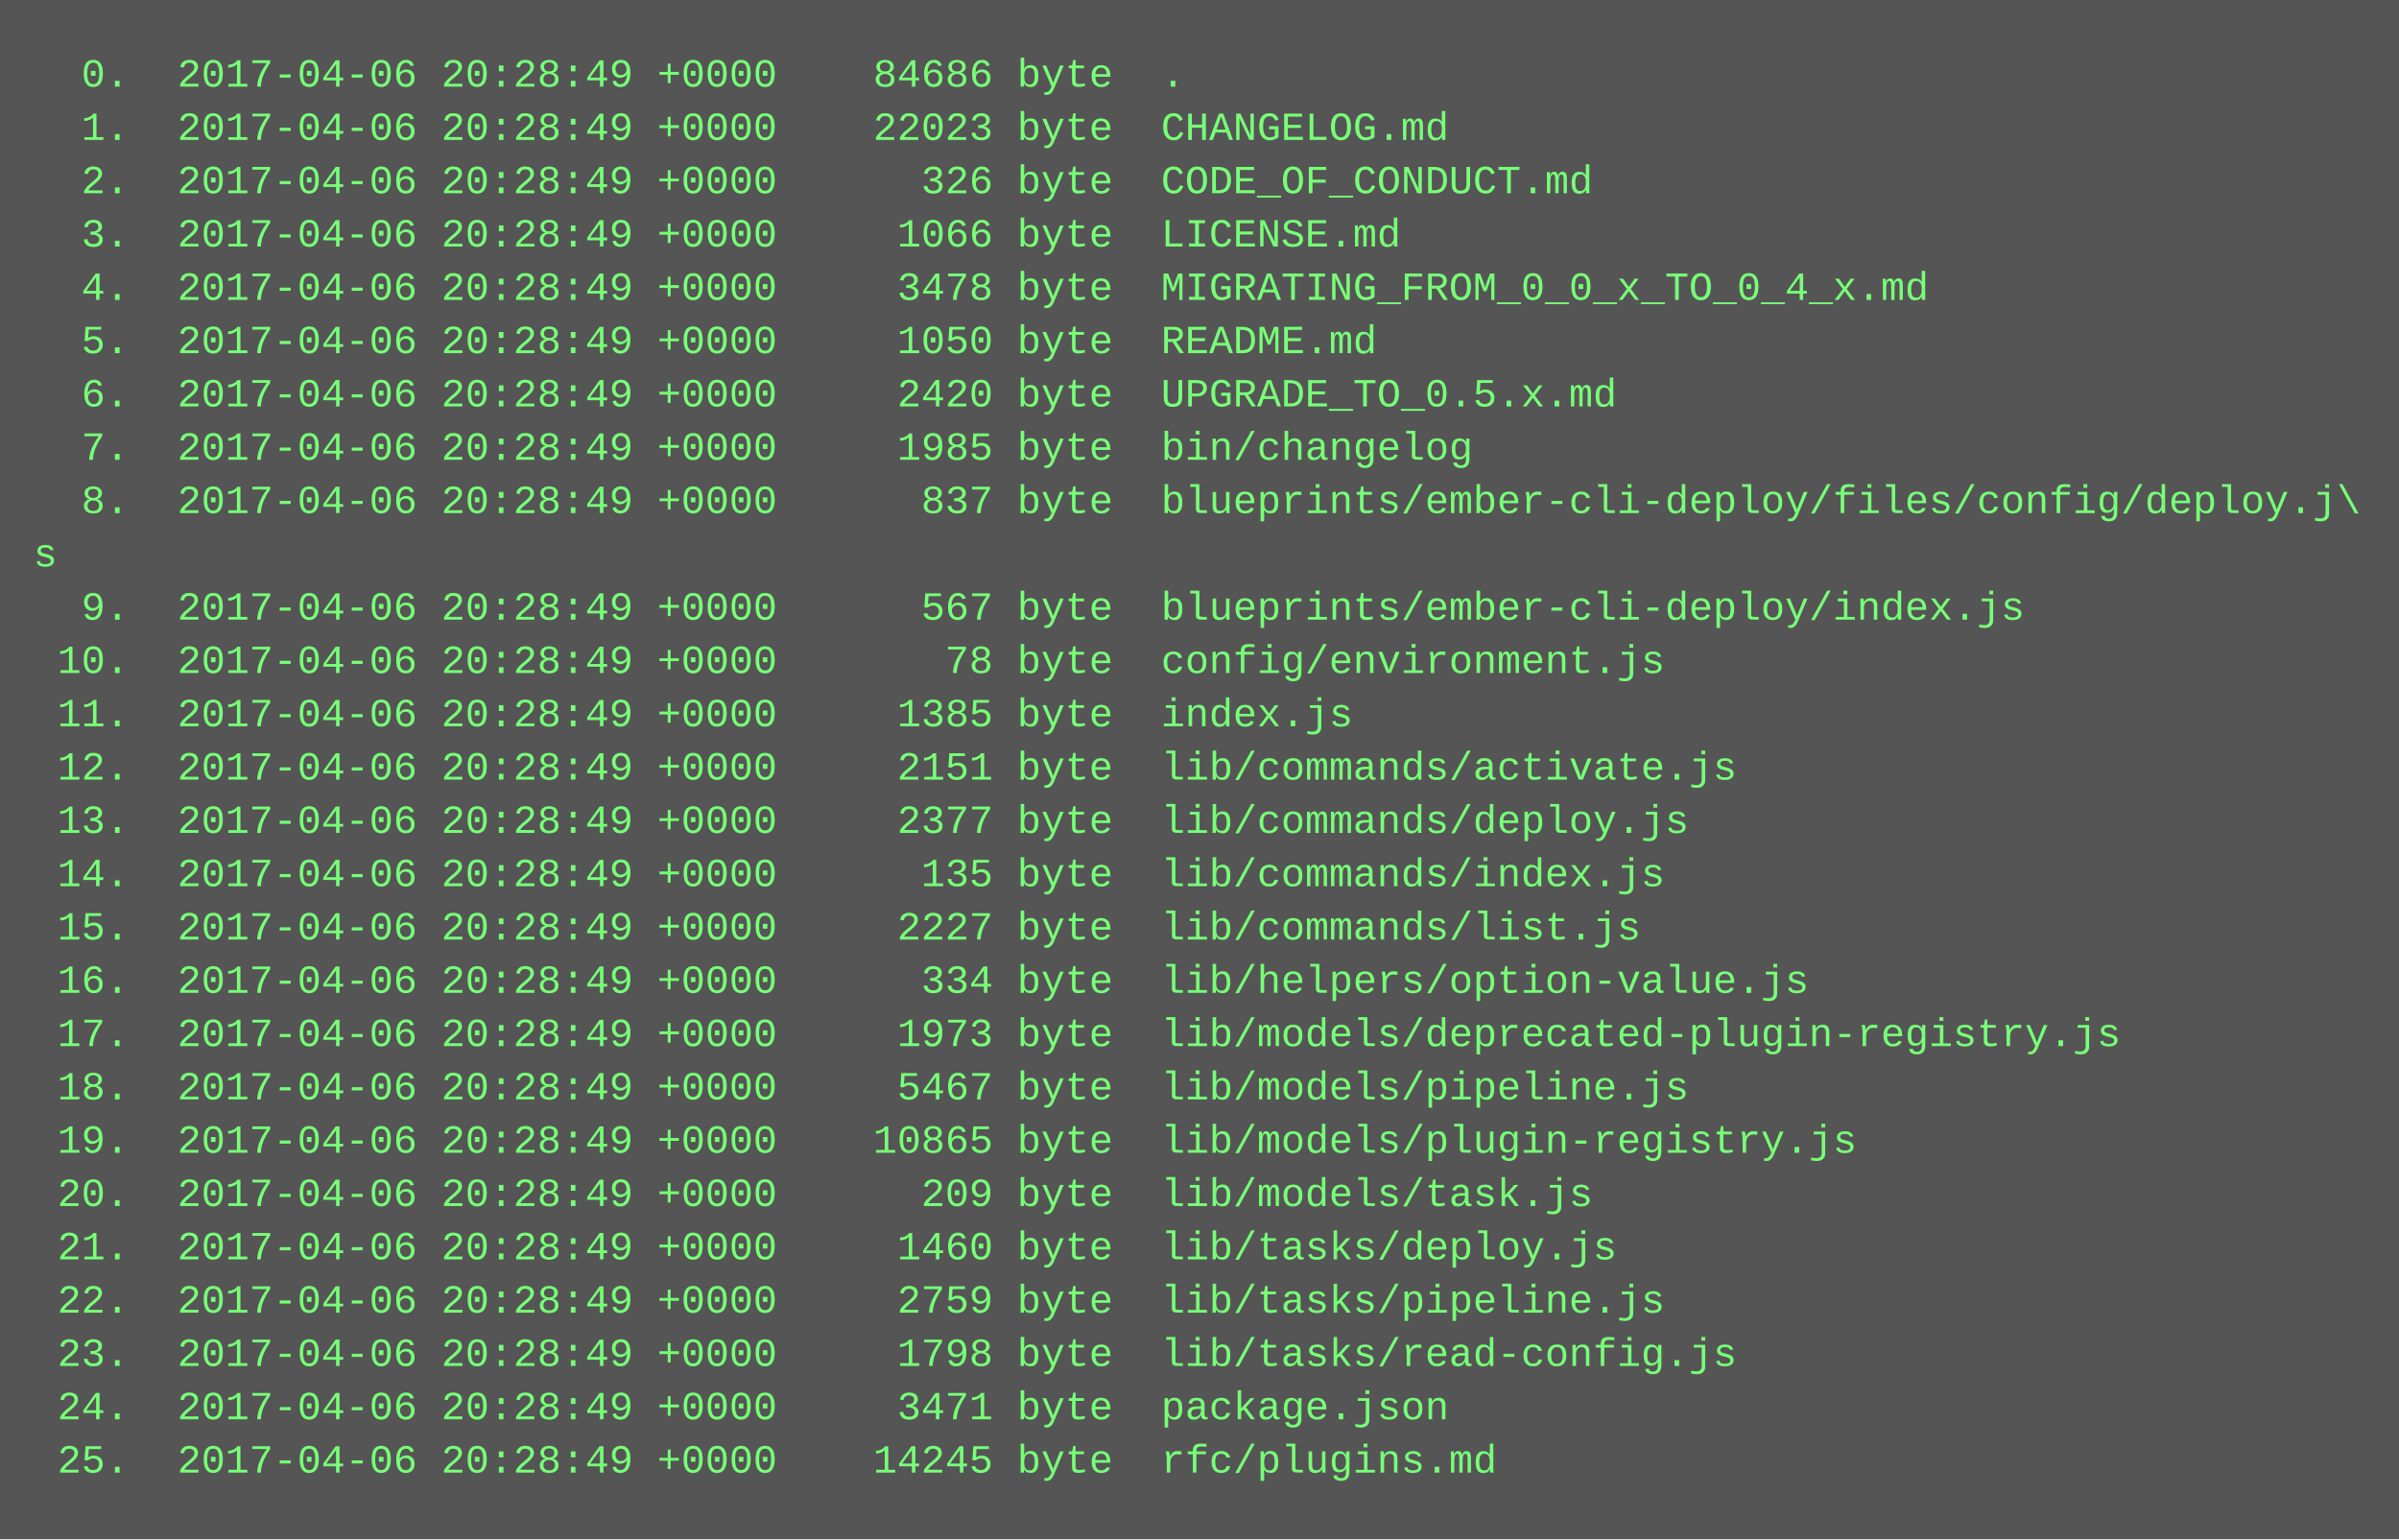
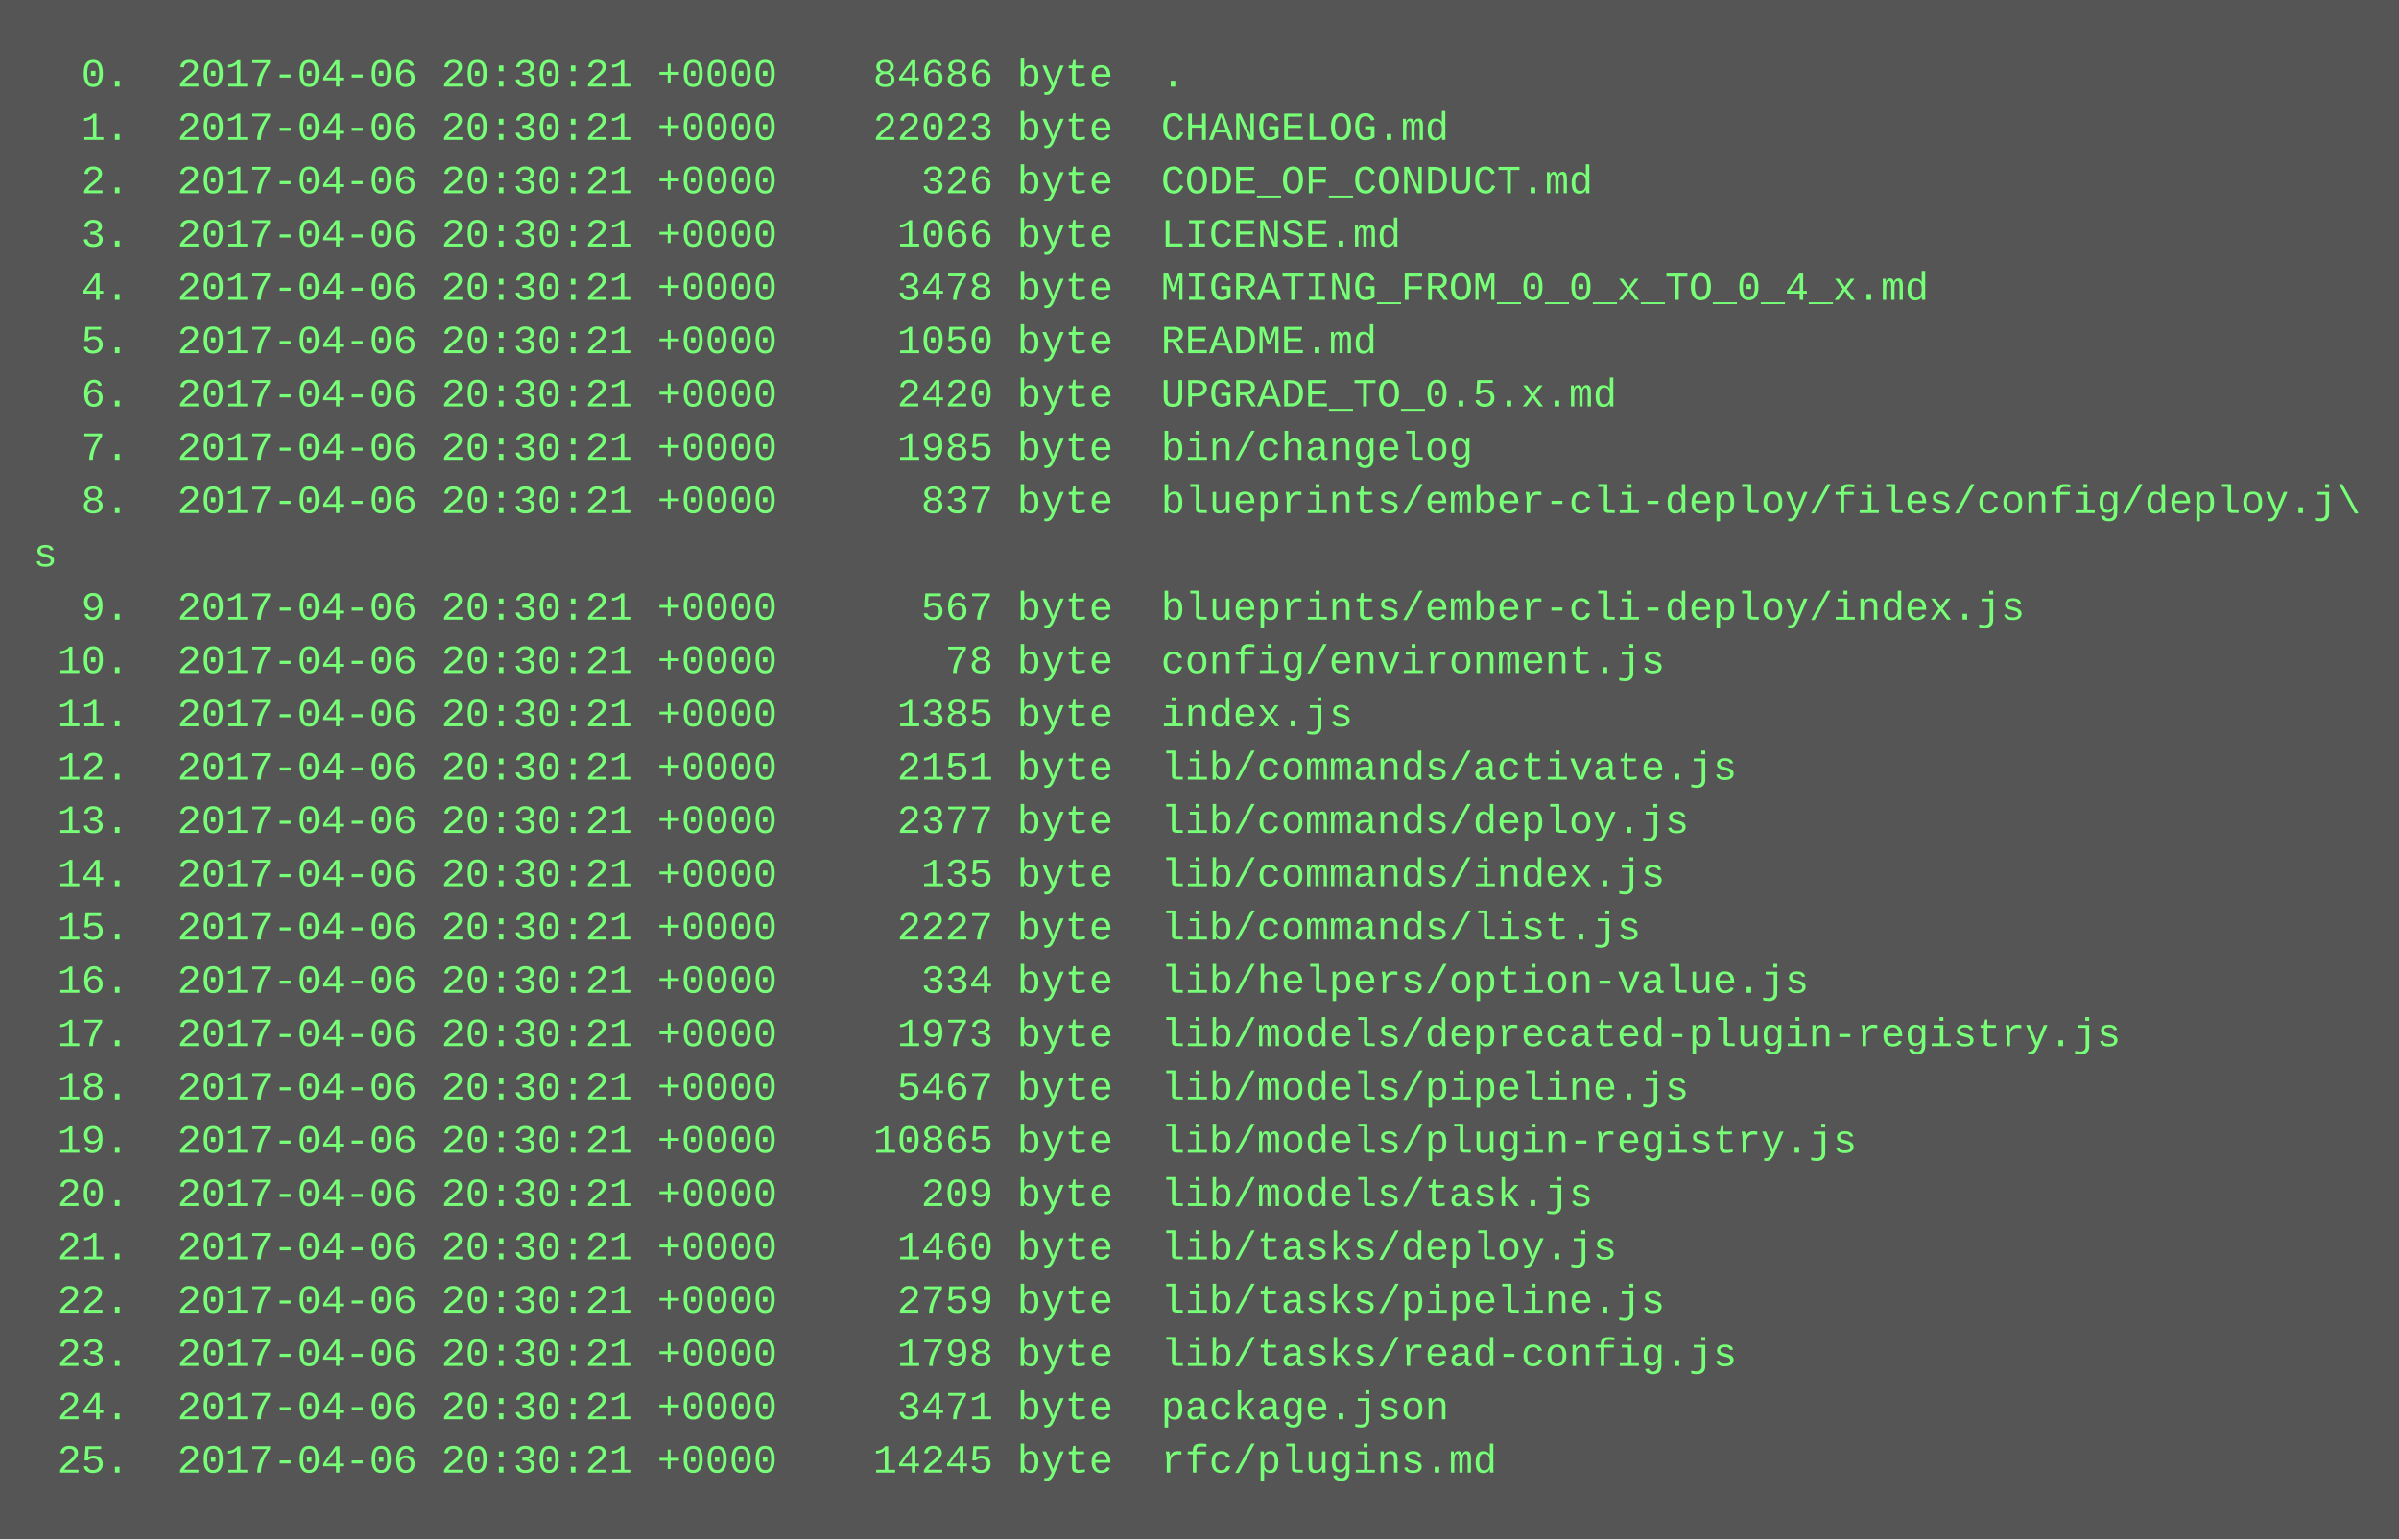
<svg xmlns="http://www.w3.org/2000/svg" height="462" width="720">
  <rect height="462" fill="#555" width="720" />
  <text fill="#7f7" font-family="Courier New" font-size="12" xml:space="preserve">
-     <tspan x="10" y="26">  0.  2017-04-06 20:28:49 +0000    84686 byte  .</tspan>
-     <tspan x="10" y="42">  1.  2017-04-06 20:28:49 +0000    22023 byte  CHANGELOG.md</tspan>
-     <tspan x="10" y="58">  2.  2017-04-06 20:28:49 +0000      326 byte  CODE_OF_CONDUCT.md</tspan>
-     <tspan x="10" y="74">  3.  2017-04-06 20:28:49 +0000     1066 byte  LICENSE.md</tspan>
-     <tspan x="10" y="90">  4.  2017-04-06 20:28:49 +0000     3478 byte  MIGRATING_FROM_0_0_x_TO_0_4_x.md</tspan>
-     <tspan x="10" y="106">  5.  2017-04-06 20:28:49 +0000     1050 byte  README.md</tspan>
-     <tspan x="10" y="122">  6.  2017-04-06 20:28:49 +0000     2420 byte  UPGRADE_TO_0.5.x.md</tspan>
-     <tspan x="10" y="138">  7.  2017-04-06 20:28:49 +0000     1985 byte  bin/changelog</tspan>
-     <tspan x="10" y="154">  8.  2017-04-06 20:28:49 +0000      837 byte  blueprints/ember-cli-deploy/files/config/deploy.j\</tspan>
+     <tspan x="10" y="26">  0.  2017-04-06 20:30:21 +0000    84686 byte  .</tspan>
+     <tspan x="10" y="42">  1.  2017-04-06 20:30:21 +0000    22023 byte  CHANGELOG.md</tspan>
+     <tspan x="10" y="58">  2.  2017-04-06 20:30:21 +0000      326 byte  CODE_OF_CONDUCT.md</tspan>
+     <tspan x="10" y="74">  3.  2017-04-06 20:30:21 +0000     1066 byte  LICENSE.md</tspan>
+     <tspan x="10" y="90">  4.  2017-04-06 20:30:21 +0000     3478 byte  MIGRATING_FROM_0_0_x_TO_0_4_x.md</tspan>
+     <tspan x="10" y="106">  5.  2017-04-06 20:30:21 +0000     1050 byte  README.md</tspan>
+     <tspan x="10" y="122">  6.  2017-04-06 20:30:21 +0000     2420 byte  UPGRADE_TO_0.5.x.md</tspan>
+     <tspan x="10" y="138">  7.  2017-04-06 20:30:21 +0000     1985 byte  bin/changelog</tspan>
+     <tspan x="10" y="154">  8.  2017-04-06 20:30:21 +0000      837 byte  blueprints/ember-cli-deploy/files/config/deploy.j\</tspan>
    <tspan x="10" y="170">s</tspan>
-     <tspan x="10" y="186">  9.  2017-04-06 20:28:49 +0000      567 byte  blueprints/ember-cli-deploy/index.js</tspan>
-     <tspan x="10" y="202"> 10.  2017-04-06 20:28:49 +0000       78 byte  config/environment.js</tspan>
-     <tspan x="10" y="218"> 11.  2017-04-06 20:28:49 +0000     1385 byte  index.js</tspan>
-     <tspan x="10" y="234"> 12.  2017-04-06 20:28:49 +0000     2151 byte  lib/commands/activate.js</tspan>
-     <tspan x="10" y="250"> 13.  2017-04-06 20:28:49 +0000     2377 byte  lib/commands/deploy.js</tspan>
-     <tspan x="10" y="266"> 14.  2017-04-06 20:28:49 +0000      135 byte  lib/commands/index.js</tspan>
-     <tspan x="10" y="282"> 15.  2017-04-06 20:28:49 +0000     2227 byte  lib/commands/list.js</tspan>
-     <tspan x="10" y="298"> 16.  2017-04-06 20:28:49 +0000      334 byte  lib/helpers/option-value.js</tspan>
-     <tspan x="10" y="314"> 17.  2017-04-06 20:28:49 +0000     1973 byte  lib/models/deprecated-plugin-registry.js</tspan>
-     <tspan x="10" y="330"> 18.  2017-04-06 20:28:49 +0000     5467 byte  lib/models/pipeline.js</tspan>
-     <tspan x="10" y="346"> 19.  2017-04-06 20:28:49 +0000    10865 byte  lib/models/plugin-registry.js</tspan>
-     <tspan x="10" y="362"> 20.  2017-04-06 20:28:49 +0000      209 byte  lib/models/task.js</tspan>
-     <tspan x="10" y="378"> 21.  2017-04-06 20:28:49 +0000     1460 byte  lib/tasks/deploy.js</tspan>
-     <tspan x="10" y="394"> 22.  2017-04-06 20:28:49 +0000     2759 byte  lib/tasks/pipeline.js</tspan>
-     <tspan x="10" y="410"> 23.  2017-04-06 20:28:49 +0000     1798 byte  lib/tasks/read-config.js</tspan>
-     <tspan x="10" y="426"> 24.  2017-04-06 20:28:49 +0000     3471 byte  package.json</tspan>
-     <tspan x="10" y="442"> 25.  2017-04-06 20:28:49 +0000    14245 byte  rfc/plugins.md</tspan>
+     <tspan x="10" y="186">  9.  2017-04-06 20:30:21 +0000      567 byte  blueprints/ember-cli-deploy/index.js</tspan>
+     <tspan x="10" y="202"> 10.  2017-04-06 20:30:21 +0000       78 byte  config/environment.js</tspan>
+     <tspan x="10" y="218"> 11.  2017-04-06 20:30:21 +0000     1385 byte  index.js</tspan>
+     <tspan x="10" y="234"> 12.  2017-04-06 20:30:21 +0000     2151 byte  lib/commands/activate.js</tspan>
+     <tspan x="10" y="250"> 13.  2017-04-06 20:30:21 +0000     2377 byte  lib/commands/deploy.js</tspan>
+     <tspan x="10" y="266"> 14.  2017-04-06 20:30:21 +0000      135 byte  lib/commands/index.js</tspan>
+     <tspan x="10" y="282"> 15.  2017-04-06 20:30:21 +0000     2227 byte  lib/commands/list.js</tspan>
+     <tspan x="10" y="298"> 16.  2017-04-06 20:30:21 +0000      334 byte  lib/helpers/option-value.js</tspan>
+     <tspan x="10" y="314"> 17.  2017-04-06 20:30:21 +0000     1973 byte  lib/models/deprecated-plugin-registry.js</tspan>
+     <tspan x="10" y="330"> 18.  2017-04-06 20:30:21 +0000     5467 byte  lib/models/pipeline.js</tspan>
+     <tspan x="10" y="346"> 19.  2017-04-06 20:30:21 +0000    10865 byte  lib/models/plugin-registry.js</tspan>
+     <tspan x="10" y="362"> 20.  2017-04-06 20:30:21 +0000      209 byte  lib/models/task.js</tspan>
+     <tspan x="10" y="378"> 21.  2017-04-06 20:30:21 +0000     1460 byte  lib/tasks/deploy.js</tspan>
+     <tspan x="10" y="394"> 22.  2017-04-06 20:30:21 +0000     2759 byte  lib/tasks/pipeline.js</tspan>
+     <tspan x="10" y="410"> 23.  2017-04-06 20:30:21 +0000     1798 byte  lib/tasks/read-config.js</tspan>
+     <tspan x="10" y="426"> 24.  2017-04-06 20:30:21 +0000     3471 byte  package.json</tspan>
+     <tspan x="10" y="442"> 25.  2017-04-06 20:30:21 +0000    14245 byte  rfc/plugins.md</tspan>
  </text>
</svg>
